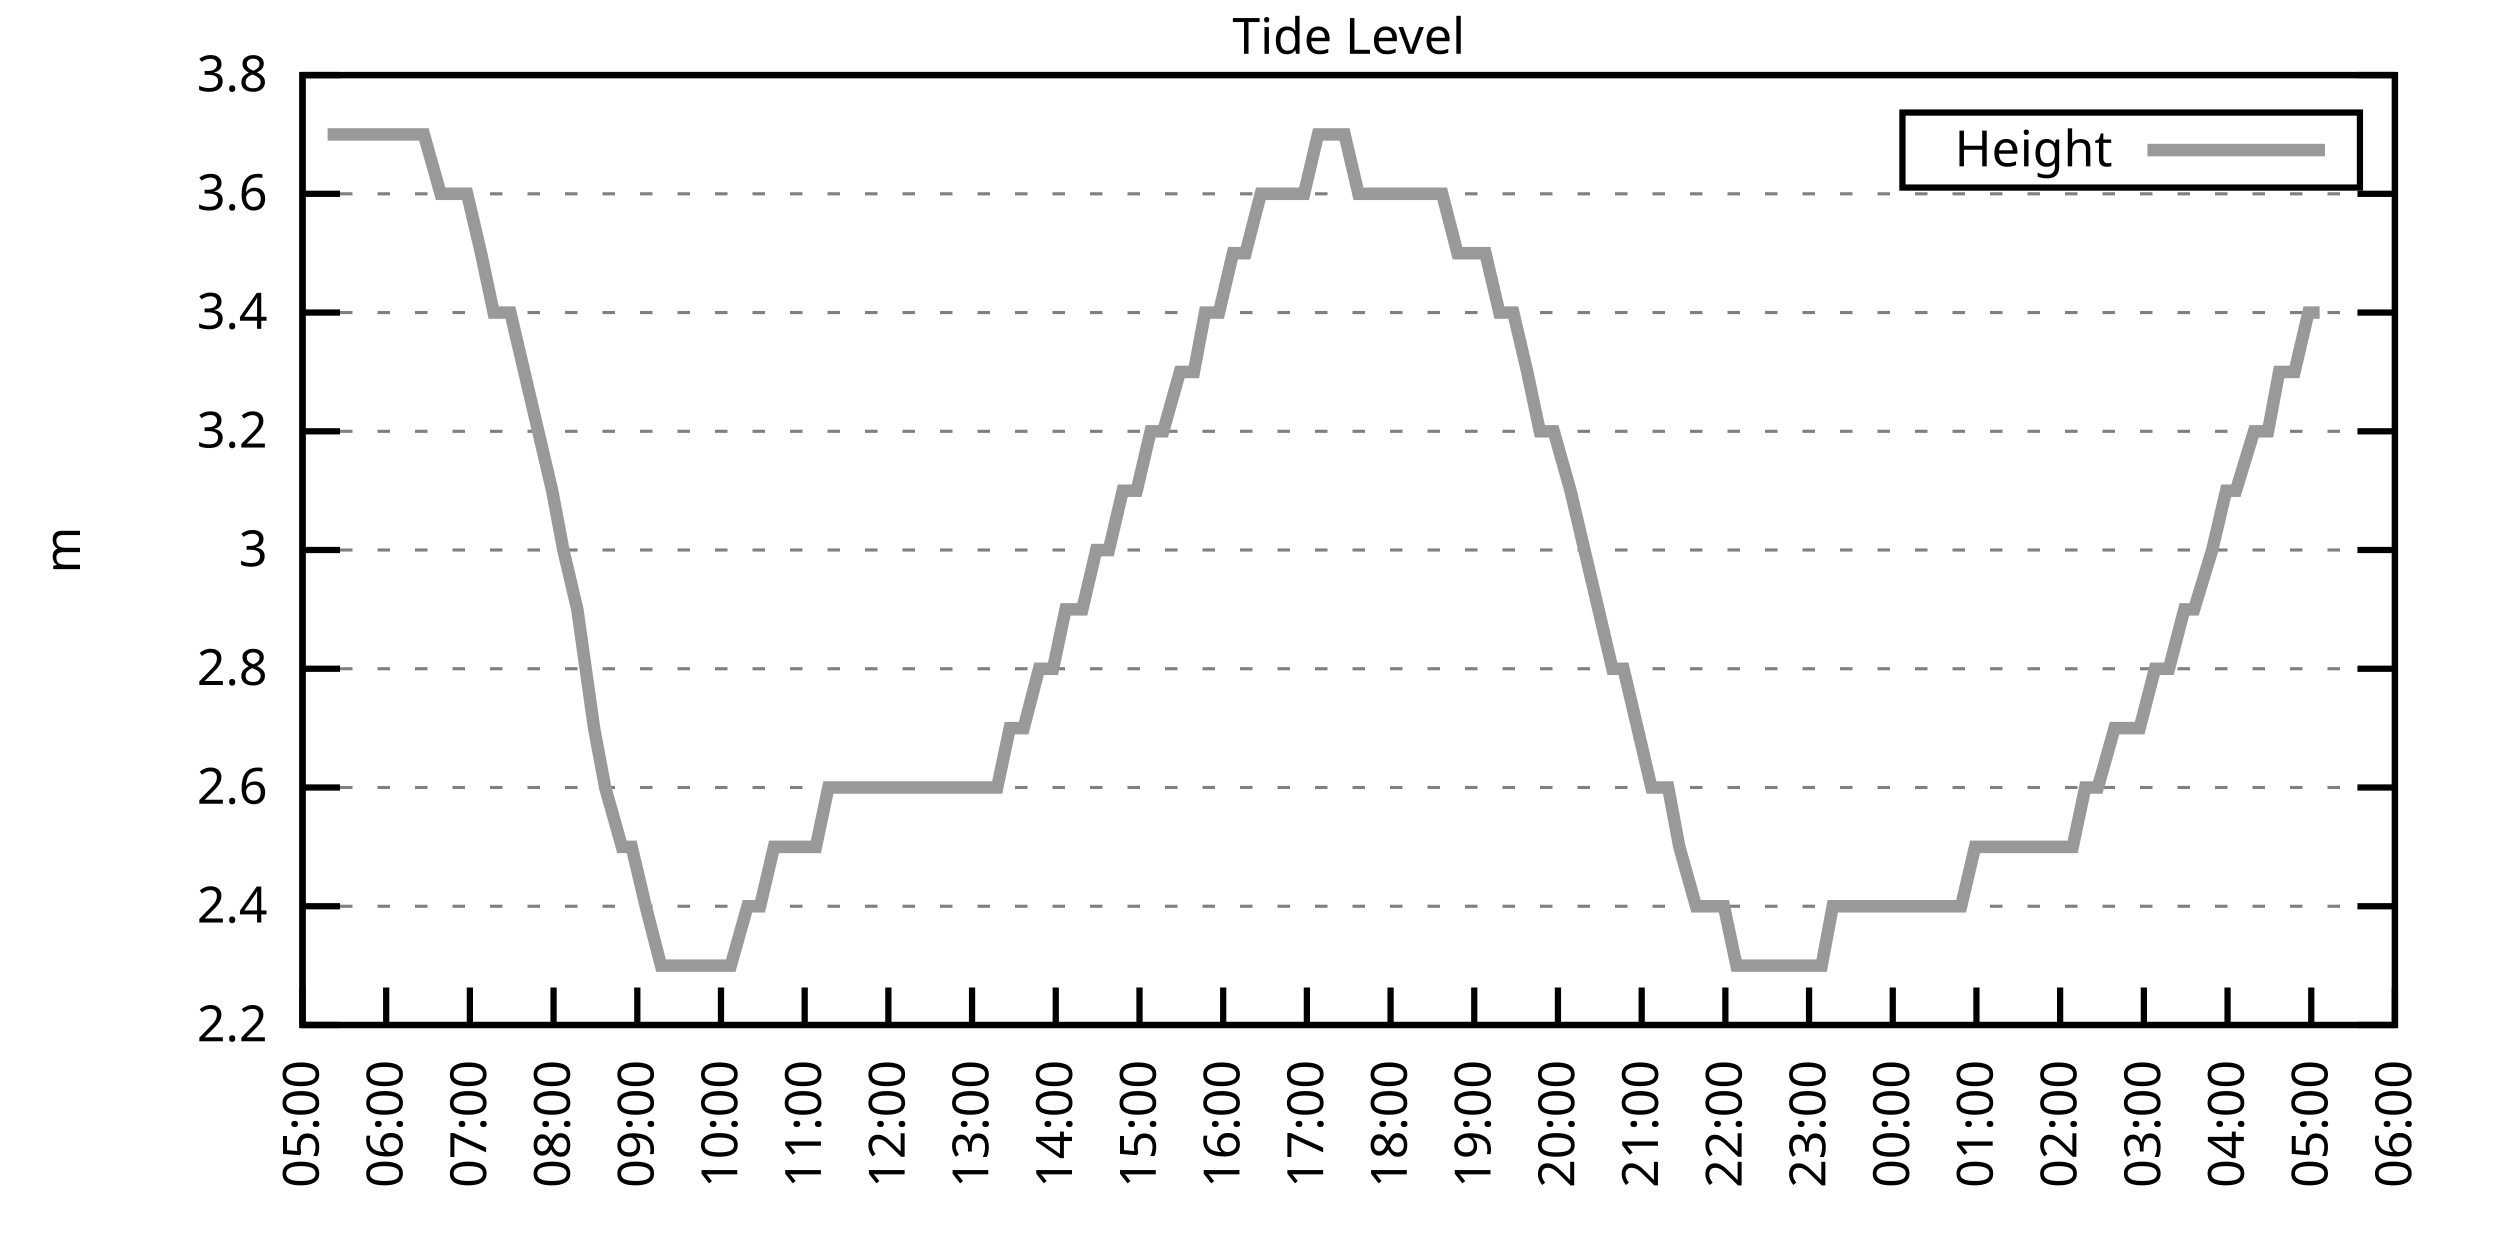
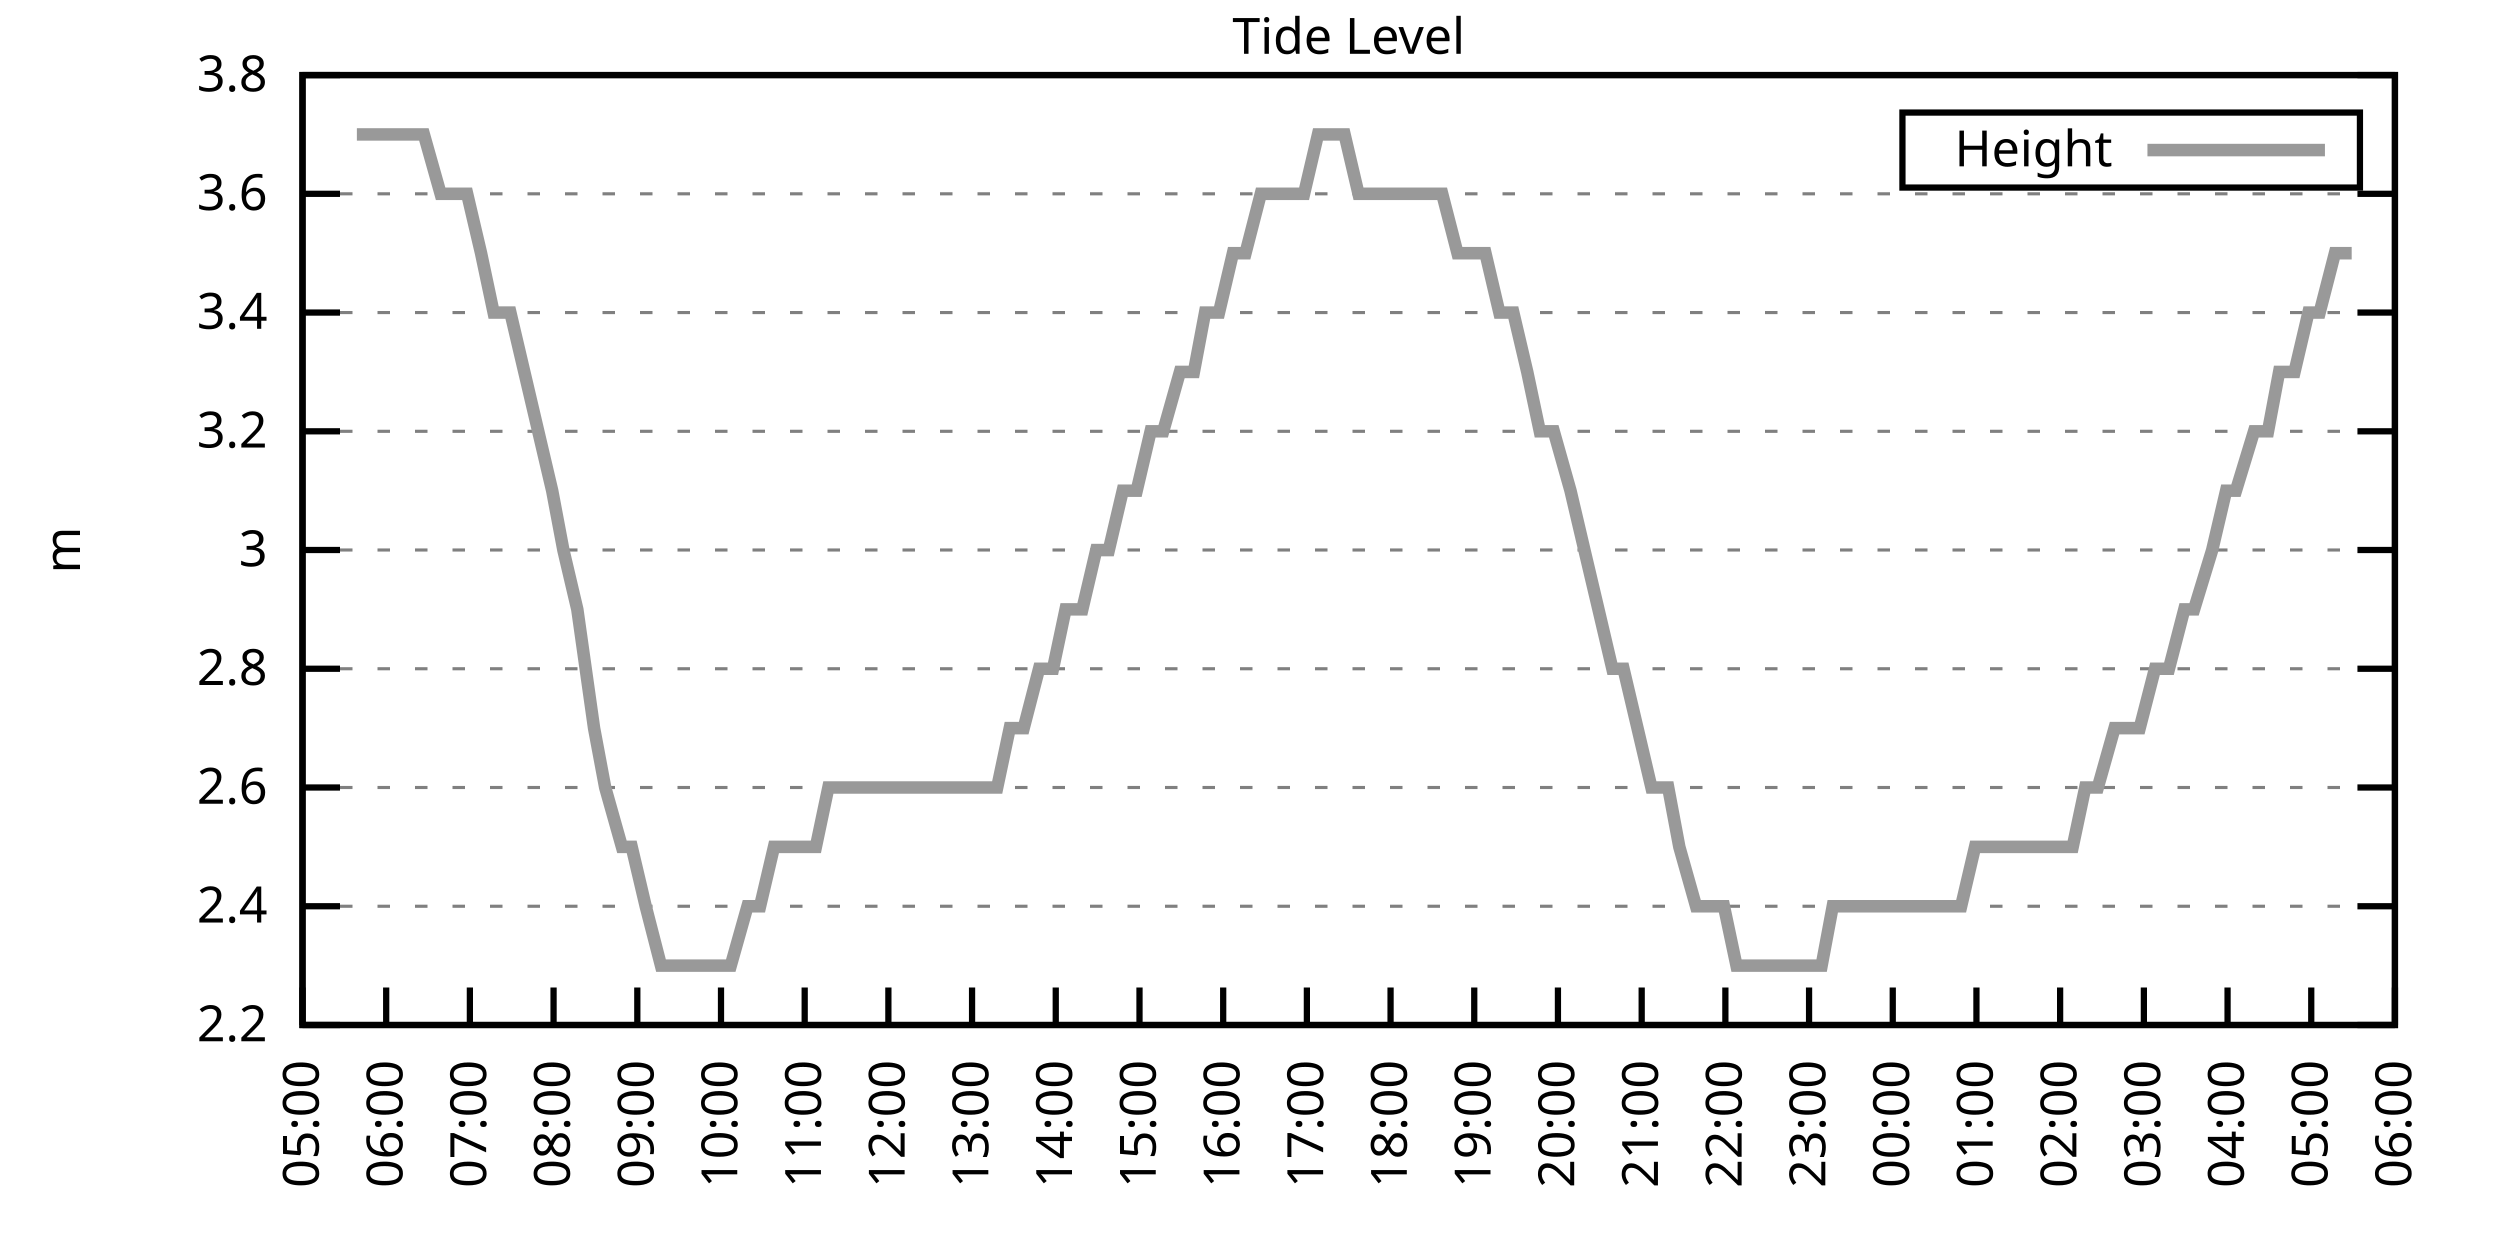
<svg xmlns="http://www.w3.org/2000/svg" xmlns:xlink="http://www.w3.org/1999/xlink" width="400" height="200" viewBox="0 0 400 200">
  <g id="gnuplot_canvas">
    <rect x="0" y="0" width="400" height="200" fill="none" />
    <defs>
      <circle id="gpDot" r="0.5" stroke-width="0.5" stroke="currentColor" />
      <path id="gpPt0" stroke-width="0.333" stroke="currentColor" d="M-1,0 h2 M0,-1 v2" />
      <path id="gpPt1" stroke-width="0.333" stroke="currentColor" d="M-1,-1 L1,1 M1,-1 L-1,1" />
      <path id="gpPt2" stroke-width="0.333" stroke="currentColor" d="M-1,0 L1,0 M0,-1 L0,1 M-1,-1 L1,1 M-1,1 L1,-1" />
      <rect id="gpPt3" stroke-width="0.333" stroke="currentColor" x="-1" y="-1" width="2" height="2" />
      <rect id="gpPt4" stroke-width="0.333" stroke="currentColor" fill="currentColor" x="-1" y="-1" width="2" height="2" />
      <circle id="gpPt5" stroke-width="0.333" stroke="currentColor" cx="0" cy="0" r="1" />
      <use xlink:href="#gpPt5" id="gpPt6" fill="currentColor" stroke="none" />
      <path id="gpPt7" stroke-width="0.333" stroke="currentColor" d="M0,-1.33 L-1.33,0.67 L1.33,0.67 z" />
      <use xlink:href="#gpPt7" id="gpPt8" fill="currentColor" stroke="none" />
      <use xlink:href="#gpPt7" id="gpPt9" stroke="currentColor" transform="rotate(180)" />
      <use xlink:href="#gpPt9" id="gpPt10" fill="currentColor" stroke="none" />
      <use xlink:href="#gpPt3" id="gpPt11" stroke="currentColor" transform="rotate(45)" />
      <use xlink:href="#gpPt11" id="gpPt12" fill="currentColor" stroke="none" />
      <path id="gpPt13" stroke-width="0.333" stroke="currentColor" d="M0,1.330 L1.265,0.411 L0.782,-1.067 L-0.782,-1.076 L-1.265,0.411 z" />
      <use xlink:href="#gpPt13" id="gpPt14" fill="currentColor" stroke="none" />
      <filter id="textbox" filterUnits="objectBoundingBox" x="0" y="0" height="1" width="1">
        <feFlood flood-color="white" flood-opacity="1" result="bgnd" />
        <feComposite in="SourceGraphic" in2="bgnd" operator="atop" />
      </filter>
      <filter id="greybox" filterUnits="objectBoundingBox" x="0" y="0" height="1" width="1">
        <feFlood flood-color="lightgrey" flood-opacity="1" result="grey" />
        <feComposite in="SourceGraphic" in2="grey" operator="atop" />
      </filter>
    </defs>
    <g fill="none" color="white" stroke="currentColor" stroke-width="1.00" stroke-linecap="butt" stroke-linejoin="miter">
</g>
    <g fill="none" color="black" stroke="currentColor" stroke-width="1.00" stroke-linecap="butt" stroke-linejoin="miter">
      <g stroke="none" shape-rendering="crispEdges">
        <polygon fill="rgb(255, 255, 255)" points="48.40,164.00 383.18,164.00 383.18,12.02 48.40,12.02 " />
      </g>
    </g>
    <g fill="none" color="black" stroke="currentColor" stroke-width="1.00" stroke-linecap="butt" stroke-linejoin="miter">
</g>
    <g fill="none" color="black" stroke="black" stroke-width="0.50" stroke-linecap="butt" stroke-linejoin="miter">
</g>
    <g fill="none" color="gray" stroke="currentColor" stroke-width="0.50" stroke-linecap="butt" stroke-linejoin="miter">
      <path stroke="gray" stroke-dasharray="2,4" class="gridline" d="M48.40,164.00 L383.19,164.00  " />
    </g>
    <g fill="none" color="gray" stroke="gray" stroke-width="1.00" stroke-linecap="butt" stroke-linejoin="miter">
</g>
    <g fill="none" color="black" stroke="currentColor" stroke-width="1.00" stroke-linecap="butt" stroke-linejoin="miter">
      <path stroke="black" d="M48.40,164.00 L54.40,164.00 M383.19,164.00 L377.19,164.00  " />
      <g transform="translate(42.80,166.60)" stroke="none" fill="black" font-family="Sans" font-size="8.00" text-anchor="end">
        <text>
          <tspan font-family="Sans"> 2.2</tspan>
        </text>
      </g>
    </g>
    <g fill="none" color="black" stroke="currentColor" stroke-width="1.00" stroke-linecap="butt" stroke-linejoin="miter">
</g>
    <g fill="none" color="black" stroke="black" stroke-width="0.50" stroke-linecap="butt" stroke-linejoin="miter">
</g>
    <g fill="none" color="gray" stroke="currentColor" stroke-width="0.50" stroke-linecap="butt" stroke-linejoin="miter">
      <path stroke="gray" stroke-dasharray="2,4" class="gridline" d="M48.40,145.00 L383.19,145.00  " />
    </g>
    <g fill="none" color="gray" stroke="gray" stroke-width="1.00" stroke-linecap="butt" stroke-linejoin="miter">
</g>
    <g fill="none" color="black" stroke="currentColor" stroke-width="1.00" stroke-linecap="butt" stroke-linejoin="miter">
      <path stroke="black" d="M48.40,145.00 L54.40,145.00 M383.19,145.00 L377.19,145.00  " />
      <g transform="translate(42.80,147.60)" stroke="none" fill="black" font-family="Sans" font-size="8.00" text-anchor="end">
        <text>
          <tspan font-family="Sans"> 2.4</tspan>
        </text>
      </g>
    </g>
    <g fill="none" color="black" stroke="currentColor" stroke-width="1.00" stroke-linecap="butt" stroke-linejoin="miter">
</g>
    <g fill="none" color="black" stroke="black" stroke-width="0.50" stroke-linecap="butt" stroke-linejoin="miter">
</g>
    <g fill="none" color="gray" stroke="currentColor" stroke-width="0.50" stroke-linecap="butt" stroke-linejoin="miter">
      <path stroke="gray" stroke-dasharray="2,4" class="gridline" d="M48.40,126.00 L383.19,126.00  " />
    </g>
    <g fill="none" color="gray" stroke="gray" stroke-width="1.00" stroke-linecap="butt" stroke-linejoin="miter">
</g>
    <g fill="none" color="black" stroke="currentColor" stroke-width="1.00" stroke-linecap="butt" stroke-linejoin="miter">
      <path stroke="black" d="M48.40,126.00 L54.40,126.00 M383.19,126.00 L377.19,126.00  " />
      <g transform="translate(42.80,128.60)" stroke="none" fill="black" font-family="Sans" font-size="8.00" text-anchor="end">
        <text>
          <tspan font-family="Sans"> 2.6</tspan>
        </text>
      </g>
    </g>
    <g fill="none" color="black" stroke="currentColor" stroke-width="1.00" stroke-linecap="butt" stroke-linejoin="miter">
</g>
    <g fill="none" color="black" stroke="black" stroke-width="0.50" stroke-linecap="butt" stroke-linejoin="miter">
</g>
    <g fill="none" color="gray" stroke="currentColor" stroke-width="0.50" stroke-linecap="butt" stroke-linejoin="miter">
      <path stroke="gray" stroke-dasharray="2,4" class="gridline" d="M48.40,107.00 L383.19,107.00  " />
    </g>
    <g fill="none" color="gray" stroke="gray" stroke-width="1.00" stroke-linecap="butt" stroke-linejoin="miter">
</g>
    <g fill="none" color="black" stroke="currentColor" stroke-width="1.00" stroke-linecap="butt" stroke-linejoin="miter">
      <path stroke="black" d="M48.40,107.00 L54.40,107.00 M383.19,107.00 L377.19,107.00  " />
      <g transform="translate(42.80,109.60)" stroke="none" fill="black" font-family="Sans" font-size="8.00" text-anchor="end">
        <text>
          <tspan font-family="Sans"> 2.8</tspan>
        </text>
      </g>
    </g>
    <g fill="none" color="black" stroke="currentColor" stroke-width="1.00" stroke-linecap="butt" stroke-linejoin="miter">
</g>
    <g fill="none" color="black" stroke="black" stroke-width="0.50" stroke-linecap="butt" stroke-linejoin="miter">
</g>
    <g fill="none" color="gray" stroke="currentColor" stroke-width="0.50" stroke-linecap="butt" stroke-linejoin="miter">
      <path stroke="gray" stroke-dasharray="2,4" class="gridline" d="M48.40,88.00 L383.19,88.00  " />
    </g>
    <g fill="none" color="gray" stroke="gray" stroke-width="1.00" stroke-linecap="butt" stroke-linejoin="miter">
</g>
    <g fill="none" color="black" stroke="currentColor" stroke-width="1.00" stroke-linecap="butt" stroke-linejoin="miter">
      <path stroke="black" d="M48.40,88.00 L54.40,88.00 M383.19,88.00 L377.19,88.00  " />
      <g transform="translate(42.80,90.60)" stroke="none" fill="black" font-family="Sans" font-size="8.00" text-anchor="end">
        <text>
          <tspan font-family="Sans"> 3</tspan>
        </text>
      </g>
    </g>
    <g fill="none" color="black" stroke="currentColor" stroke-width="1.00" stroke-linecap="butt" stroke-linejoin="miter">
</g>
    <g fill="none" color="black" stroke="black" stroke-width="0.50" stroke-linecap="butt" stroke-linejoin="miter">
</g>
    <g fill="none" color="gray" stroke="currentColor" stroke-width="0.50" stroke-linecap="butt" stroke-linejoin="miter">
      <path stroke="gray" stroke-dasharray="2,4" class="gridline" d="M48.40,69.01 L383.19,69.01  " />
    </g>
    <g fill="none" color="gray" stroke="gray" stroke-width="1.00" stroke-linecap="butt" stroke-linejoin="miter">
</g>
    <g fill="none" color="black" stroke="currentColor" stroke-width="1.00" stroke-linecap="butt" stroke-linejoin="miter">
      <path stroke="black" d="M48.40,69.01 L54.40,69.01 M383.19,69.01 L377.19,69.01  " />
      <g transform="translate(42.80,71.61)" stroke="none" fill="black" font-family="Sans" font-size="8.00" text-anchor="end">
        <text>
          <tspan font-family="Sans"> 3.2</tspan>
        </text>
      </g>
    </g>
    <g fill="none" color="black" stroke="currentColor" stroke-width="1.00" stroke-linecap="butt" stroke-linejoin="miter">
</g>
    <g fill="none" color="black" stroke="black" stroke-width="0.50" stroke-linecap="butt" stroke-linejoin="miter">
</g>
    <g fill="none" color="gray" stroke="currentColor" stroke-width="0.50" stroke-linecap="butt" stroke-linejoin="miter">
      <path stroke="gray" stroke-dasharray="2,4" class="gridline" d="M48.40,50.01 L383.19,50.01  " />
    </g>
    <g fill="none" color="gray" stroke="gray" stroke-width="1.00" stroke-linecap="butt" stroke-linejoin="miter">
</g>
    <g fill="none" color="black" stroke="currentColor" stroke-width="1.00" stroke-linecap="butt" stroke-linejoin="miter">
      <path stroke="black" d="M48.40,50.01 L54.40,50.01 M383.19,50.01 L377.19,50.01  " />
      <g transform="translate(42.80,52.61)" stroke="none" fill="black" font-family="Sans" font-size="8.00" text-anchor="end">
        <text>
          <tspan font-family="Sans"> 3.4</tspan>
        </text>
      </g>
    </g>
    <g fill="none" color="black" stroke="currentColor" stroke-width="1.00" stroke-linecap="butt" stroke-linejoin="miter">
</g>
    <g fill="none" color="black" stroke="black" stroke-width="0.50" stroke-linecap="butt" stroke-linejoin="miter">
</g>
    <g fill="none" color="gray" stroke="currentColor" stroke-width="0.50" stroke-linecap="butt" stroke-linejoin="miter">
      <path stroke="gray" stroke-dasharray="2,4" class="gridline" d="M48.40,31.01 L383.19,31.01  " />
    </g>
    <g fill="none" color="gray" stroke="gray" stroke-width="1.00" stroke-linecap="butt" stroke-linejoin="miter">
</g>
    <g fill="none" color="black" stroke="currentColor" stroke-width="1.00" stroke-linecap="butt" stroke-linejoin="miter">
      <path stroke="black" d="M48.40,31.01 L54.40,31.01 M383.19,31.01 L377.19,31.01  " />
      <g transform="translate(42.80,33.61)" stroke="none" fill="black" font-family="Sans" font-size="8.00" text-anchor="end">
        <text>
          <tspan font-family="Sans"> 3.6</tspan>
        </text>
      </g>
    </g>
    <g fill="none" color="black" stroke="currentColor" stroke-width="1.00" stroke-linecap="butt" stroke-linejoin="miter">
</g>
    <g fill="none" color="black" stroke="black" stroke-width="0.50" stroke-linecap="butt" stroke-linejoin="miter">
</g>
    <g fill="none" color="gray" stroke="currentColor" stroke-width="0.50" stroke-linecap="butt" stroke-linejoin="miter">
      <path stroke="gray" stroke-dasharray="2,4" class="gridline" d="M48.40,12.01 L383.19,12.01  " />
    </g>
    <g fill="none" color="gray" stroke="gray" stroke-width="1.00" stroke-linecap="butt" stroke-linejoin="miter">
</g>
    <g fill="none" color="black" stroke="currentColor" stroke-width="1.00" stroke-linecap="butt" stroke-linejoin="miter">
      <path stroke="black" d="M48.40,12.01 L54.40,12.01 M383.19,12.01 L377.19,12.01  " />
      <g transform="translate(42.80,14.61)" stroke="none" fill="black" font-family="Sans" font-size="8.00" text-anchor="end">
        <text>
          <tspan font-family="Sans"> 3.8</tspan>
        </text>
      </g>
    </g>
    <g fill="none" color="black" stroke="currentColor" stroke-width="1.00" stroke-linecap="butt" stroke-linejoin="miter">
      <path stroke="black" d="M48.40,164.00 L48.40,158.00  " />
      <g transform="translate(51.00,169.60) rotate(270.00)" stroke="none" fill="black" font-family="Sans" font-size="8.00" text-anchor="end">
        <text>
          <tspan font-family="Sans">05:00</tspan>
        </text>
      </g>
    </g>
    <g fill="none" color="black" stroke="currentColor" stroke-width="1.00" stroke-linecap="butt" stroke-linejoin="miter">
      <path stroke="black" d="M61.79,164.00 L61.79,158.00  " />
      <g transform="translate(64.39,169.60) rotate(270.00)" stroke="none" fill="black" font-family="Sans" font-size="8.00" text-anchor="end">
        <text>
          <tspan font-family="Sans">06:00</tspan>
        </text>
      </g>
    </g>
    <g fill="none" color="black" stroke="currentColor" stroke-width="1.00" stroke-linecap="butt" stroke-linejoin="miter">
      <path stroke="black" d="M75.18,164.00 L75.18,158.00  " />
      <g transform="translate(77.78,169.60) rotate(270.00)" stroke="none" fill="black" font-family="Sans" font-size="8.00" text-anchor="end">
        <text>
          <tspan font-family="Sans">07:00</tspan>
        </text>
      </g>
    </g>
    <g fill="none" color="black" stroke="currentColor" stroke-width="1.00" stroke-linecap="butt" stroke-linejoin="miter">
      <path stroke="black" d="M88.57,164.00 L88.57,158.00  " />
      <g transform="translate(91.17,169.60) rotate(270.00)" stroke="none" fill="black" font-family="Sans" font-size="8.00" text-anchor="end">
        <text>
          <tspan font-family="Sans">08:00</tspan>
        </text>
      </g>
    </g>
    <g fill="none" color="black" stroke="currentColor" stroke-width="1.00" stroke-linecap="butt" stroke-linejoin="miter">
      <path stroke="black" d="M101.97,164.00 L101.97,158.00  " />
      <g transform="translate(104.57,169.60) rotate(270.00)" stroke="none" fill="black" font-family="Sans" font-size="8.00" text-anchor="end">
        <text>
          <tspan font-family="Sans">09:00</tspan>
        </text>
      </g>
    </g>
    <g fill="none" color="black" stroke="currentColor" stroke-width="1.00" stroke-linecap="butt" stroke-linejoin="miter">
      <path stroke="black" d="M115.36,164.00 L115.36,158.00  " />
      <g transform="translate(117.96,169.60) rotate(270.00)" stroke="none" fill="black" font-family="Sans" font-size="8.00" text-anchor="end">
        <text>
          <tspan font-family="Sans">10:00</tspan>
        </text>
      </g>
    </g>
    <g fill="none" color="black" stroke="currentColor" stroke-width="1.00" stroke-linecap="butt" stroke-linejoin="miter">
      <path stroke="black" d="M128.75,164.00 L128.75,158.00  " />
      <g transform="translate(131.35,169.60) rotate(270.00)" stroke="none" fill="black" font-family="Sans" font-size="8.00" text-anchor="end">
        <text>
          <tspan font-family="Sans">11:00</tspan>
        </text>
      </g>
    </g>
    <g fill="none" color="black" stroke="currentColor" stroke-width="1.00" stroke-linecap="butt" stroke-linejoin="miter">
      <path stroke="black" d="M142.14,164.00 L142.14,158.00  " />
      <g transform="translate(144.74,169.60) rotate(270.00)" stroke="none" fill="black" font-family="Sans" font-size="8.00" text-anchor="end">
        <text>
          <tspan font-family="Sans">12:00</tspan>
        </text>
      </g>
    </g>
    <g fill="none" color="black" stroke="currentColor" stroke-width="1.00" stroke-linecap="butt" stroke-linejoin="miter">
      <path stroke="black" d="M155.53,164.00 L155.53,158.00  " />
      <g transform="translate(158.13,169.60) rotate(270.00)" stroke="none" fill="black" font-family="Sans" font-size="8.00" text-anchor="end">
        <text>
          <tspan font-family="Sans">13:00</tspan>
        </text>
      </g>
    </g>
    <g fill="none" color="black" stroke="currentColor" stroke-width="1.00" stroke-linecap="butt" stroke-linejoin="miter">
      <path stroke="black" d="M168.92,164.00 L168.92,158.00  " />
      <g transform="translate(171.52,169.60) rotate(270.00)" stroke="none" fill="black" font-family="Sans" font-size="8.00" text-anchor="end">
        <text>
          <tspan font-family="Sans">14:00</tspan>
        </text>
      </g>
    </g>
    <g fill="none" color="black" stroke="currentColor" stroke-width="1.00" stroke-linecap="butt" stroke-linejoin="miter">
      <path stroke="black" d="M182.32,164.00 L182.32,158.00  " />
      <g transform="translate(184.92,169.60) rotate(270.00)" stroke="none" fill="black" font-family="Sans" font-size="8.00" text-anchor="end">
        <text>
          <tspan font-family="Sans">15:00</tspan>
        </text>
      </g>
    </g>
    <g fill="none" color="black" stroke="currentColor" stroke-width="1.00" stroke-linecap="butt" stroke-linejoin="miter">
      <path stroke="black" d="M195.71,164.00 L195.71,158.00  " />
      <g transform="translate(198.31,169.60) rotate(270.00)" stroke="none" fill="black" font-family="Sans" font-size="8.00" text-anchor="end">
        <text>
          <tspan font-family="Sans">16:00</tspan>
        </text>
      </g>
    </g>
    <g fill="none" color="black" stroke="currentColor" stroke-width="1.00" stroke-linecap="butt" stroke-linejoin="miter">
      <path stroke="black" d="M209.10,164.00 L209.10,158.00  " />
      <g transform="translate(211.70,169.60) rotate(270.00)" stroke="none" fill="black" font-family="Sans" font-size="8.00" text-anchor="end">
        <text>
          <tspan font-family="Sans">17:00</tspan>
        </text>
      </g>
    </g>
    <g fill="none" color="black" stroke="currentColor" stroke-width="1.00" stroke-linecap="butt" stroke-linejoin="miter">
      <path stroke="black" d="M222.49,164.00 L222.49,158.00  " />
      <g transform="translate(225.09,169.60) rotate(270.00)" stroke="none" fill="black" font-family="Sans" font-size="8.00" text-anchor="end">
        <text>
          <tspan font-family="Sans">18:00</tspan>
        </text>
      </g>
    </g>
    <g fill="none" color="black" stroke="currentColor" stroke-width="1.00" stroke-linecap="butt" stroke-linejoin="miter">
      <path stroke="black" d="M235.88,164.00 L235.88,158.00  " />
      <g transform="translate(238.48,169.60) rotate(270.00)" stroke="none" fill="black" font-family="Sans" font-size="8.00" text-anchor="end">
        <text>
          <tspan font-family="Sans">19:00</tspan>
        </text>
      </g>
    </g>
    <g fill="none" color="black" stroke="currentColor" stroke-width="1.00" stroke-linecap="butt" stroke-linejoin="miter">
      <path stroke="black" d="M249.27,164.00 L249.27,158.00  " />
      <g transform="translate(251.87,169.60) rotate(270.00)" stroke="none" fill="black" font-family="Sans" font-size="8.00" text-anchor="end">
        <text>
          <tspan font-family="Sans">20:00</tspan>
        </text>
      </g>
    </g>
    <g fill="none" color="black" stroke="currentColor" stroke-width="1.00" stroke-linecap="butt" stroke-linejoin="miter">
      <path stroke="black" d="M262.67,164.00 L262.67,158.00  " />
      <g transform="translate(265.27,169.60) rotate(270.00)" stroke="none" fill="black" font-family="Sans" font-size="8.00" text-anchor="end">
        <text>
          <tspan font-family="Sans">21:00</tspan>
        </text>
      </g>
    </g>
    <g fill="none" color="black" stroke="currentColor" stroke-width="1.00" stroke-linecap="butt" stroke-linejoin="miter">
      <path stroke="black" d="M276.06,164.00 L276.06,158.00  " />
      <g transform="translate(278.66,169.60) rotate(270.00)" stroke="none" fill="black" font-family="Sans" font-size="8.00" text-anchor="end">
        <text>
          <tspan font-family="Sans">22:00</tspan>
        </text>
      </g>
    </g>
    <g fill="none" color="black" stroke="currentColor" stroke-width="1.00" stroke-linecap="butt" stroke-linejoin="miter">
      <path stroke="black" d="M289.45,164.00 L289.45,158.00  " />
      <g transform="translate(292.05,169.60) rotate(270.00)" stroke="none" fill="black" font-family="Sans" font-size="8.00" text-anchor="end">
        <text>
          <tspan font-family="Sans">23:00</tspan>
        </text>
      </g>
    </g>
    <g fill="none" color="black" stroke="currentColor" stroke-width="1.00" stroke-linecap="butt" stroke-linejoin="miter">
      <path stroke="black" d="M302.84,164.00 L302.84,158.00  " />
      <g transform="translate(305.44,169.60) rotate(270.00)" stroke="none" fill="black" font-family="Sans" font-size="8.00" text-anchor="end">
        <text>
          <tspan font-family="Sans">00:00</tspan>
        </text>
      </g>
    </g>
    <g fill="none" color="black" stroke="currentColor" stroke-width="1.00" stroke-linecap="butt" stroke-linejoin="miter">
      <path stroke="black" d="M316.23,164.00 L316.23,158.00  " />
      <g transform="translate(318.83,169.60) rotate(270.00)" stroke="none" fill="black" font-family="Sans" font-size="8.00" text-anchor="end">
        <text>
          <tspan font-family="Sans">01:00</tspan>
        </text>
      </g>
    </g>
    <g fill="none" color="black" stroke="currentColor" stroke-width="1.00" stroke-linecap="butt" stroke-linejoin="miter">
      <path stroke="black" d="M329.62,164.00 L329.62,158.00  " />
      <g transform="translate(332.22,169.60) rotate(270.00)" stroke="none" fill="black" font-family="Sans" font-size="8.00" text-anchor="end">
        <text>
          <tspan font-family="Sans">02:00</tspan>
        </text>
      </g>
    </g>
    <g fill="none" color="black" stroke="currentColor" stroke-width="1.00" stroke-linecap="butt" stroke-linejoin="miter">
      <path stroke="black" d="M343.02,164.00 L343.02,158.00  " />
      <g transform="translate(345.62,169.60) rotate(270.00)" stroke="none" fill="black" font-family="Sans" font-size="8.00" text-anchor="end">
        <text>
          <tspan font-family="Sans">03:00</tspan>
        </text>
      </g>
    </g>
    <g fill="none" color="black" stroke="currentColor" stroke-width="1.00" stroke-linecap="butt" stroke-linejoin="miter">
      <path stroke="black" d="M356.41,164.00 L356.41,158.00  " />
      <g transform="translate(359.01,169.60) rotate(270.00)" stroke="none" fill="black" font-family="Sans" font-size="8.00" text-anchor="end">
        <text>
          <tspan font-family="Sans">04:00</tspan>
        </text>
      </g>
    </g>
    <g fill="none" color="black" stroke="currentColor" stroke-width="1.00" stroke-linecap="butt" stroke-linejoin="miter">
      <path stroke="black" d="M369.80,164.00 L369.80,158.00  " />
      <g transform="translate(372.40,169.60) rotate(270.00)" stroke="none" fill="black" font-family="Sans" font-size="8.00" text-anchor="end">
        <text>
          <tspan font-family="Sans">05:00</tspan>
        </text>
      </g>
    </g>
    <g fill="none" color="black" stroke="currentColor" stroke-width="1.00" stroke-linecap="butt" stroke-linejoin="miter">
      <path stroke="black" d="M383.19,164.00 L383.19,158.00  " />
      <g transform="translate(385.79,169.60) rotate(270.00)" stroke="none" fill="black" font-family="Sans" font-size="8.00" text-anchor="end">
        <text>
          <tspan font-family="Sans">06:00</tspan>
        </text>
      </g>
    </g>
    <g fill="none" color="black" stroke="currentColor" stroke-width="1.00" stroke-linecap="butt" stroke-linejoin="miter">
</g>
    <g fill="none" color="black" stroke="currentColor" stroke-width="1.00" stroke-linecap="butt" stroke-linejoin="miter">
      <path stroke="black" d="M48.40,12.01 L48.40,164.00 L383.19,164.00 L383.19,12.01 L48.40,12.01 Z  " />
    </g>
    <g fill="none" color="black" stroke="currentColor" stroke-width="1.00" stroke-linecap="butt" stroke-linejoin="miter">
</g>
    <g fill="none" color="black" stroke="currentColor" stroke-width="1.00" stroke-linecap="butt" stroke-linejoin="miter">
      <path stroke="black" d="M304.39,30.01 L304.39,18.01 L377.59,18.01 L377.59,30.01 L304.39,30.01 Z  " />
    </g>
    <g id="Tide_level_plot_1">
      <g fill="none" color="white" stroke="black" stroke-width="2.00" stroke-linecap="butt" stroke-linejoin="miter">
</g>
      <g fill="none" color="black" stroke="currentColor" stroke-width="2.00" stroke-linecap="butt" stroke-linejoin="miter">
        <g transform="translate(337.99,26.61)" stroke="none" fill="black" font-family="Sans" font-size="8.00" text-anchor="end">
          <text>
            <tspan font-family="Sans">Height</tspan>
          </text>
        </g>
      </g>
      <g fill="none" color="black" stroke="currentColor" stroke-width="2.00" stroke-linecap="butt" stroke-linejoin="miter">
-         <path stroke="rgb(153, 153, 153)" d="M343.59,24.01 L371.99,24.01 M52.42,21.51 L54.43,21.51 L57.10,21.51 L59.11,21.51 L61.12,21.51 L63.35,21.51   L65.81,21.51 L67.82,21.51 L70.50,31.01 L72.73,31.01 L74.74,31.01 L76.97,40.51 L78.98,50.01 L81.66,50.01   L83.89,59.51 L86.12,69.01 L88.35,78.51 L90.14,88.01 L92.37,97.50 L95.05,116.50 L96.83,126.00 L99.51,135.50   L101.07,135.50 L103.31,145.00 L105.76,154.50 L107.77,154.50 L110.22,154.50 L112.90,154.50 L114.69,154.50 L116.92,154.50   L119.60,145.00 L121.61,145.00 L123.84,135.50 L126.29,135.50 L128.53,135.50 L130.54,135.50 L132.54,126.00 L135.22,126.00   L137.45,126.00 L139.69,126.00 L141.69,126.00 L143.93,126.00 L146.16,126.00 L147.94,126.00 L150.85,126.00 L152.85,126.00   L154.86,126.00 L157.32,126.00 L159.55,126.00 L161.56,116.50 L163.79,116.50 L166.25,107.00 L168.48,107.00 L170.49,97.50   L173.17,97.50 L175.40,88.01 L177.41,88.01 L179.64,78.51 L181.87,78.51 L184.10,69.01 L186.11,69.01 L188.79,59.51   L191.02,59.51 L192.81,50.01 L195.04,50.01 L197.27,40.51 L199.28,40.51 L201.73,31.01 L203.97,31.01 L206.42,31.01   L208.65,31.01 L210.88,21.51 L212.89,21.51 L215.13,21.51 L217.36,31.01 L219.81,31.01 L221.60,31.01 L224.50,31.01   L226.73,31.01 L228.96,31.01 L230.75,31.01 L233.20,40.51 L235.44,40.51 L237.67,40.51 L239.90,50.01 L242.13,50.01   L244.36,59.51 L246.37,69.01 L248.60,69.01 L251.28,78.51 L253.51,88.01 L255.75,97.50 L257.98,107.00 L259.76,107.00   L262.00,116.50 L264.23,126.00 L266.91,126.00 L268.69,135.50 L271.37,145.00 L273.16,145.00 L275.83,145.00 L277.84,154.50   L279.85,154.50 L282.53,154.50 L284.76,154.50 L286.77,154.50 L289.23,154.50 L291.46,154.50 L293.24,145.00 L295.92,145.00   L297.93,145.00 L300.16,145.00 L304.85,145.00 L306.86,145.00 L309.09,145.00 L311.10,145.00 L313.78,145.00 L316.01,135.50   L317.79,135.50 L319.80,135.50 L322.04,135.50 L324.71,135.50 L326.50,135.50 L328.95,135.50 L331.63,135.50 L333.64,126.00   L335.65,126.00 L338.33,116.50 L339.89,116.50 L342.35,116.50 L344.80,107.00 L347.03,107.00 L349.49,97.50 L351.05,97.50   L353.95,88.01 L356.18,78.51 L357.75,78.51 L360.65,69.01 L362.88,69.01 L364.66,59.51 L367.12,59.51 L369.35,50.01   L371.14,50.01  " />
+         <path stroke="rgb(153, 153, 153)" d="M343.59,24.01 L371.99,24.01 M57.10,21.51 L59.11,21.51 L61.12,21.51 L63.35,21.51 L65.81,21.51 L67.82,21.51   L70.50,31.01 L72.73,31.01 L74.74,31.01 L76.97,40.51 L78.98,50.01 L81.66,50.01 L83.89,59.51 L86.12,69.01   L88.35,78.51 L90.14,88.01 L92.37,97.50 L95.05,116.50 L96.83,126.00 L99.51,135.50 L101.07,135.50 L103.31,145.00   L105.76,154.50 L107.77,154.50 L110.22,154.50 L112.90,154.50 L114.69,154.50 L116.92,154.50 L119.60,145.00 L121.61,145.00   L123.84,135.50 L126.29,135.50 L128.53,135.50 L130.54,135.50 L132.54,126.00 L135.22,126.00 L137.45,126.00 L139.69,126.00   L141.69,126.00 L143.93,126.00 L146.16,126.00 L147.94,126.00 L150.85,126.00 L152.85,126.00 L154.86,126.00 L157.32,126.00   L159.55,126.00 L161.56,116.50 L163.79,116.50 L166.25,107.00 L168.48,107.00 L170.49,97.50 L173.17,97.50 L175.40,88.01   L177.41,88.01 L179.64,78.51 L181.87,78.51 L184.10,69.01 L186.11,69.01 L188.79,59.51 L191.02,59.51 L192.81,50.01   L195.04,50.01 L197.27,40.51 L199.28,40.51 L201.73,31.01 L203.97,31.01 L206.42,31.01 L208.65,31.01 L210.88,21.51   L212.89,21.51 L215.13,21.51 L217.36,31.01 L219.81,31.01 L221.60,31.01 L224.50,31.01 L226.73,31.01 L228.96,31.01   L230.75,31.01 L233.20,40.51 L235.44,40.51 L237.67,40.51 L239.90,50.01 L242.13,50.01 L244.36,59.51 L246.37,69.01   L248.60,69.01 L251.28,78.51 L253.51,88.01 L255.75,97.50 L257.98,107.00 L259.76,107.00 L262.00,116.50 L264.23,126.00   L266.91,126.00 L268.69,135.50 L271.37,145.00 L273.16,145.00 L275.83,145.00 L277.84,154.50 L279.85,154.50 L282.53,154.50   L284.76,154.50 L286.77,154.50 L289.23,154.50 L291.46,154.50 L293.24,145.00 L295.92,145.00 L297.93,145.00 L300.16,145.00   L304.85,145.00 L306.86,145.00 L309.09,145.00 L311.10,145.00 L313.78,145.00 L316.01,135.50 L317.79,135.50 L319.80,135.50   L322.04,135.50 L324.71,135.50 L326.50,135.50 L328.95,135.50 L331.63,135.50 L333.64,126.00 L335.65,126.00 L338.33,116.50   L339.89,116.50 L342.35,116.50 L344.80,107.00 L347.03,107.00 L349.49,97.50 L351.05,97.50 L353.95,88.01 L356.18,78.51   L357.75,78.51 L360.65,69.01 L362.88,69.01 L364.66,59.51 L367.12,59.51 L369.35,50.01 L371.14,50.01 L373.59,40.51   L376.27,40.51  " />
      </g>
    </g>
    <g fill="none" color="black" stroke="currentColor" stroke-width="2.00" stroke-linecap="butt" stroke-linejoin="miter">
</g>
    <g fill="none" color="black" stroke="black" stroke-width="1.00" stroke-linecap="butt" stroke-linejoin="miter">
</g>
    <g fill="none" color="black" stroke="currentColor" stroke-width="1.00" stroke-linecap="butt" stroke-linejoin="miter">
      <path stroke="black" d="M48.40,12.01 L48.40,164.00 L383.19,164.00 L383.19,12.01 L48.40,12.01 Z  " />
      <g transform="translate(12.80,88.01) rotate(270.00)" stroke="none" fill="black" font-family="Sans" font-size="8.00" text-anchor="middle">
        <text>
          <tspan font-family="Sans">m</tspan>
        </text>
      </g>
    </g>
    <g fill="none" color="black" stroke="currentColor" stroke-width="1.00" stroke-linecap="butt" stroke-linejoin="miter">
</g>
    <g fill="none" color="black" stroke="currentColor" stroke-width="1.00" stroke-linecap="butt" stroke-linejoin="miter">
      <g transform="translate(215.79,8.61)" stroke="none" fill="black" font-family="Sans" font-size="8.00" text-anchor="middle">
        <text>
          <tspan font-family="Sans">Tide Level</tspan>
        </text>
      </g>
    </g>
    <g fill="none" color="black" stroke="currentColor" stroke-width="1.00" stroke-linecap="butt" stroke-linejoin="miter">
</g>
  </g>
</svg>
